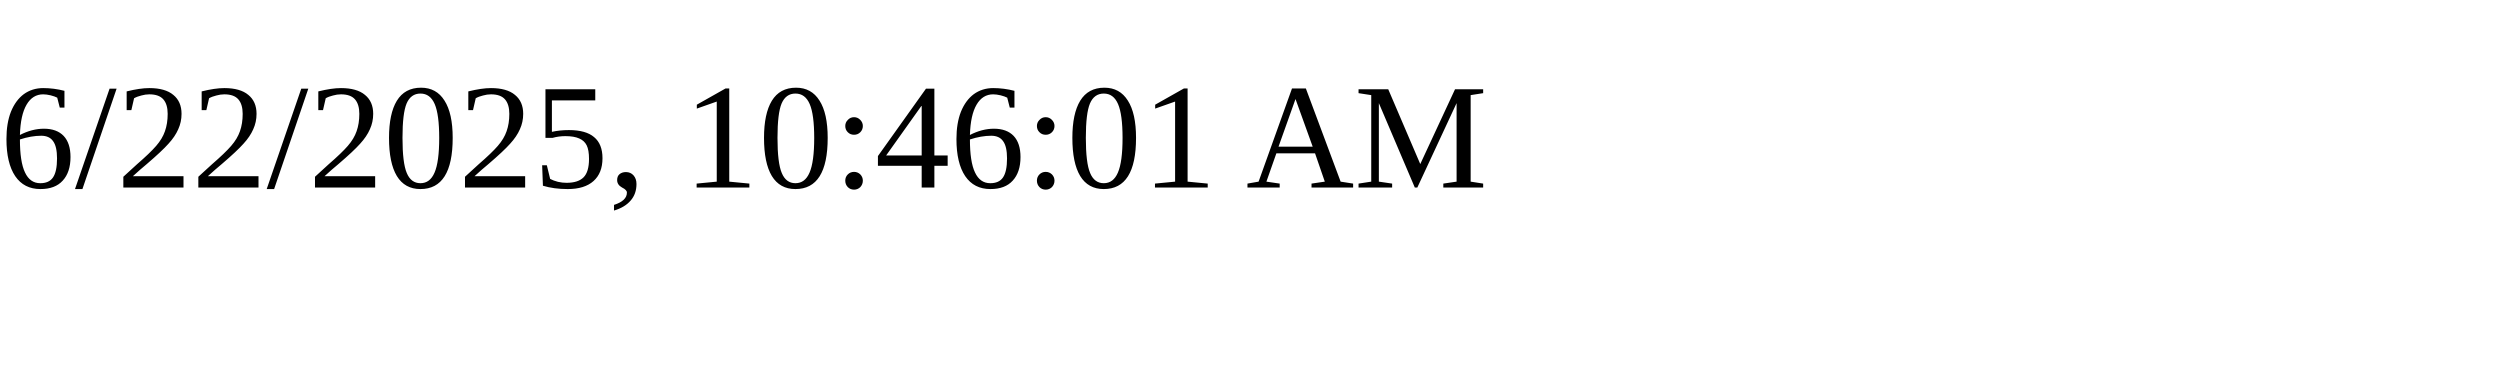
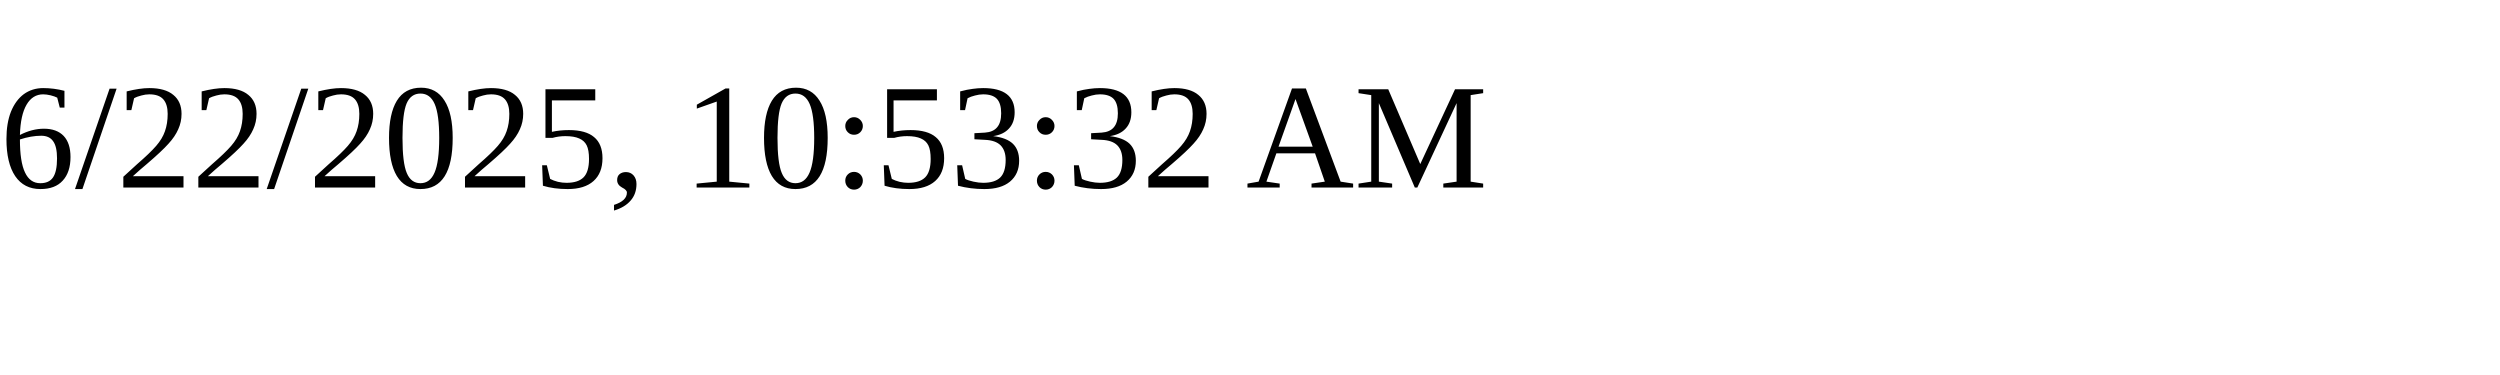
<svg xmlns="http://www.w3.org/2000/svg" height="30" width="200">
-   <text x="0" y="15">6/22/2025, 10:46:01 AM</text>
+   <text x="0" y="15">6/22/2025, 10:53:32 AM</text>
</svg>
